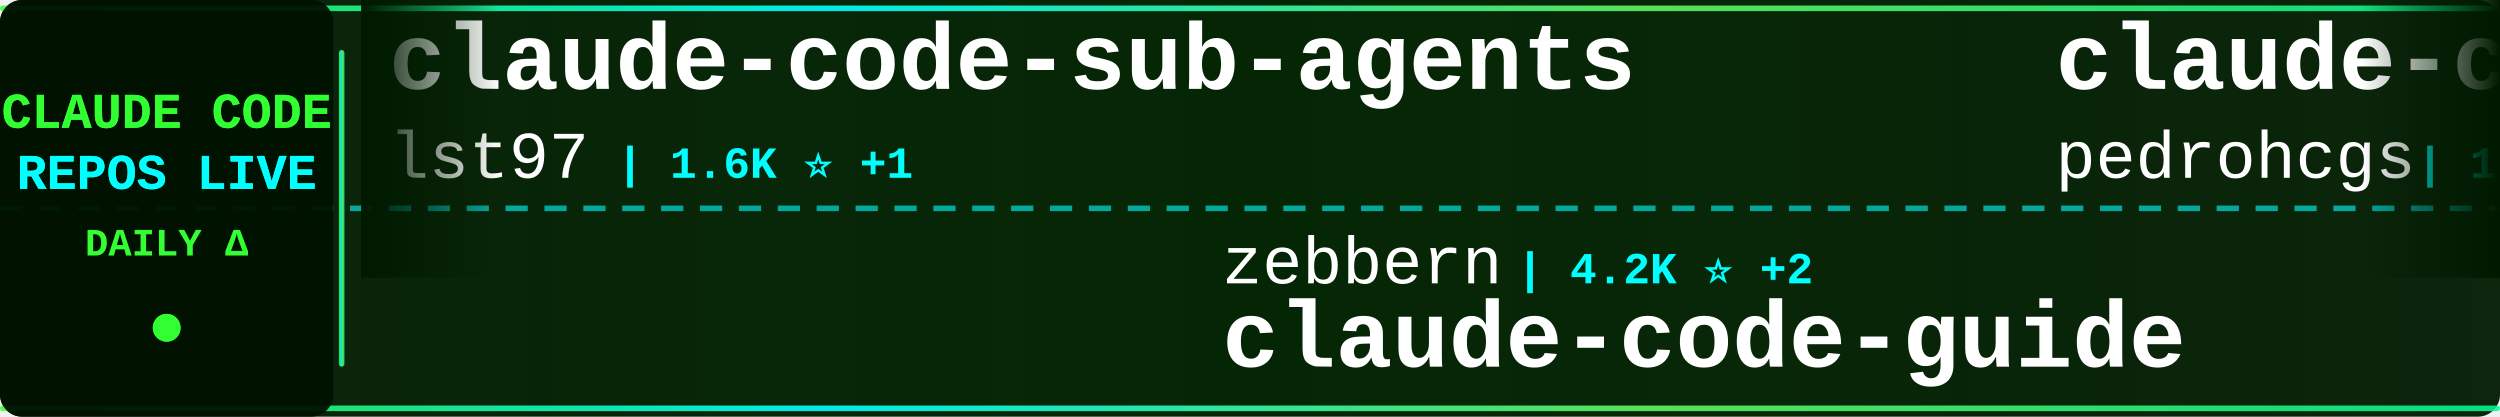
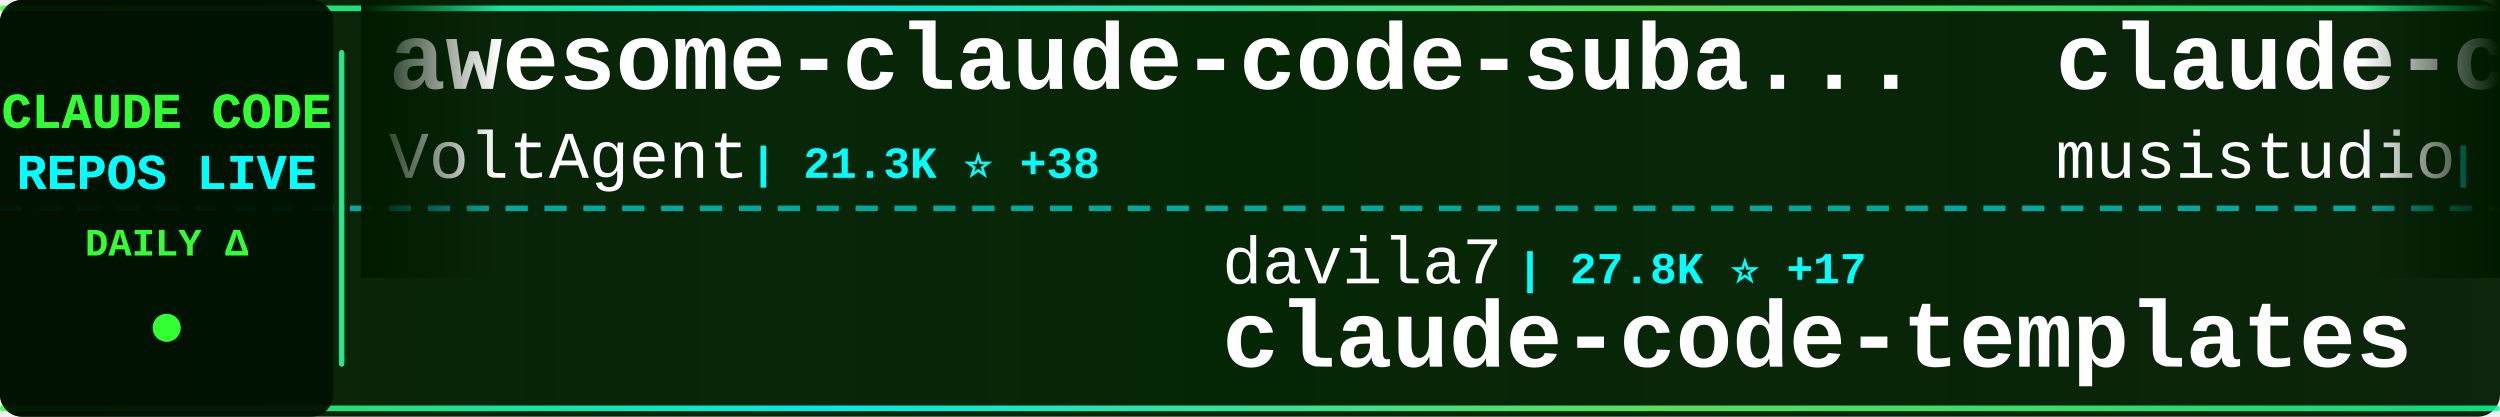
<svg xmlns="http://www.w3.org/2000/svg" width="900" height="150">
  <defs>
    <linearGradient id="tickerBg" x1="0%" y1="0%" x2="100%" y2="0%">
      <stop offset="0%" style="stop-color:#001a00;stop-opacity:0.95" />
      <stop offset="50%" style="stop-color:#002200;stop-opacity:0.98" />
      <stop offset="100%" style="stop-color:#001a00;stop-opacity:0.95" />
    </linearGradient>
    <linearGradient id="borderGrad" x1="0%" y1="0%" x2="100%" y2="0%">
      <stop offset="0%" style="stop-color:#33ff33;stop-opacity:0.85">
        <animate attributeName="stop-opacity" values="0.85;1;0.85" dur="2s" repeatCount="indefinite" />
      </stop>
      <stop offset="33%" style="stop-color:#00ffff;stop-opacity:0.9">
        <animate attributeName="stop-opacity" values="0.9;1;0.9" dur="2.2s" repeatCount="indefinite" />
      </stop>
      <stop offset="66%" style="stop-color:#66ff66;stop-opacity:0.85">
        <animate attributeName="stop-opacity" values="0.85;1;0.85" dur="1.8s" repeatCount="indefinite" />
      </stop>
      <stop offset="100%" style="stop-color:#00ff99;stop-opacity:0.85">
        <animate attributeName="stop-opacity" values="0.85;1;0.85" dur="2s" repeatCount="indefinite" />
      </stop>
    </linearGradient>
    <filter id="textGlow">
      <feGaussianBlur stdDeviation="0.1" result="coloredBlur" />
      <feMerge>
        <feMergeNode in="coloredBlur" />
        <feMergeNode in="SourceGraphic" />
      </feMerge>
    </filter>
    <filter id="metricGlow">
      <feGaussianBlur stdDeviation="0.2" result="coloredBlur" />
      <feMerge>
        <feMergeNode in="coloredBlur" />
        <feMergeNode in="SourceGraphic" />
      </feMerge>
    </filter>
    <linearGradient id="leftFade" x1="0%" y1="0%" x2="100%" y2="0%">
      <stop offset="0%" style="stop-color:#001a00;stop-opacity:1" />
      <stop offset="100%" style="stop-color:#001a00;stop-opacity:0" />
    </linearGradient>
    <linearGradient id="rightFade" x1="0%" y1="0%" x2="100%" y2="0%">
      <stop offset="0%" style="stop-color:#001a00;stop-opacity:0" />
      <stop offset="100%" style="stop-color:#001a00;stop-opacity:1" />
    </linearGradient>
  </defs>
  <rect width="900" height="150" fill="url(#tickerBg)" rx="8" />
  <rect x="0" y="2" width="900" height="2" fill="url(#borderGrad)" rx="1" />
  <rect x="0" y="146" width="900" height="2" fill="url(#borderGrad)" rx="1" />
  <line x1="0" y1="75" x2="900" y2="75" stroke="#00ffff" stroke-width="2" stroke-dasharray="8 6" opacity="0.6" />
  <rect x="0" y="0" width="120" height="150" fill="#001100" opacity="0.95" rx="8" />
  <text x="60" y="46" font-family="'Courier New', monospace" font-size="18" font-weight="bold" fill="#33ff33" text-anchor="middle" filter="url(#textGlow)">
    CLAUDE CODE
  </text>
  <text x="60" y="68" font-family="'Courier New', monospace" font-size="18" font-weight="bold" fill="#00ffff" text-anchor="middle" filter="url(#textGlow)">
    REPOS LIVE
  </text>
  <text x="60" y="92" font-family="'Courier New', monospace" font-size="14" font-weight="bold" fill="#33ff33" text-anchor="middle">
    DAILY Δ
  </text>
  <circle cx="60" cy="118" r="5" fill="#33ff33" filter="url(#metricGlow)">
    <animate attributeName="r" values="4;6;4" dur="1.5s" repeatCount="indefinite" />
    <animate attributeName="opacity" values="0.6;1;0.6" dur="1.5s" repeatCount="indefinite" />
  </circle>
  <rect x="122" y="18" width="2" height="114" fill="url(#borderGrad)" rx="1" />
  <clipPath id="tickerClip">
    <rect x="130" y="0" width="770" height="150" />
  </clipPath>
  <g clip-path="url(#tickerClip)">
    <g id="tickerItems">
      <animateTransform attributeName="transform" attributeType="XML" type="translate" from="0 0" to="-3000 0" dur="54s" repeatCount="indefinite" />
      <g transform="translate(0, 0)">
-         <text x="140" y="32" font-family="'Courier New', monospace" font-size="34" font-weight="bold" fill="#ffffff">claude-code-sub-agents</text>
-         <text x="140" y="64" font-family="'Courier New', monospace" font-size="24" font-weight="normal" fill="#ffffff" opacity="1.0">lst97</text>
-         <text x="222" y="64" font-family="'Courier New', monospace" font-size="16" font-weight="bold" fill="#00ffff"> | 1.6K ⭐ +1</text>
+         <text x="140" y="32" font-family="'Courier New', monospace" font-size="34" font-weight="bold" fill="#ffffff">awesome-claude-code-suba...</text>
+         <text x="140" y="64" font-family="'Courier New', monospace" font-size="24" font-weight="normal" fill="#ffffff" opacity="1.0">VoltAgent</text>
+         <text x="270" y="64" font-family="'Courier New', monospace" font-size="16" font-weight="bold" fill="#00ffff"> | 21.3K ⭐ +38</text>
      </g>
      <g transform="translate(300, 0)">
-         <text x="140" y="102" font-family="'Courier New', monospace" font-size="24" font-weight="normal" fill="#ffffff" opacity="1.0">zebbern</text>
-         <text x="246" y="102" font-family="'Courier New', monospace" font-size="16" font-weight="bold" fill="#00ffff"> | 4.2K ⭐ +2</text>
-         <text x="140" y="132" font-family="'Courier New', monospace" font-size="34" font-weight="bold" fill="#ffffff">claude-code-guide</text>
+         <text x="140" y="102" font-family="'Courier New', monospace" font-size="24" font-weight="normal" fill="#ffffff" opacity="1.0">davila7</text>
+         <text x="246" y="102" font-family="'Courier New', monospace" font-size="16" font-weight="bold" fill="#00ffff"> | 27.8K ⭐ +17</text>
+         <text x="140" y="132" font-family="'Courier New', monospace" font-size="34" font-weight="bold" fill="#ffffff">claude-code-templates</text>
      </g>
      <g transform="translate(600, 0)">
-         <text x="140" y="32" font-family="'Courier New', monospace" font-size="34" font-weight="bold" fill="#ffffff">claude-code-my-workflow</text>
-         <text x="140" y="64" font-family="'Courier New', monospace" font-size="24" font-weight="normal" fill="#ffffff" opacity="1.0">pedrohcgs</text>
-         <text x="270" y="64" font-family="'Courier New', monospace" font-size="16" font-weight="bold" fill="#00ffff"> | 1.2K ⭐ +6</text>
+         <text x="140" y="32" font-family="'Courier New', monospace" font-size="34" font-weight="bold" fill="#ffffff">claude-code-router</text>
+         <text x="140" y="64" font-family="'Courier New', monospace" font-size="24" font-weight="normal" fill="#ffffff" opacity="1.0">musistudio</text>
+         <text x="282" y="64" font-family="'Courier New', monospace" font-size="16" font-weight="bold" fill="#00ffff"> | 34.8K ⭐ +26</text>
      </g>
      <g transform="translate(900, 0)">
-         <text x="140" y="102" font-family="'Courier New', monospace" font-size="24" font-weight="normal" fill="#ffffff" opacity="1.0">guanshan</text>
-         <text x="258" y="102" font-family="'Courier New', monospace" font-size="16" font-weight="bold" fill="#00ffff"> | 60 ⭐</text>
-         <text x="140" y="132" font-family="'Courier New', monospace" font-size="34" font-weight="bold" fill="#ffffff">ClaudeCode</text>
+         <text x="140" y="102" font-family="'Courier New', monospace" font-size="24" font-weight="normal" fill="#ffffff" opacity="1.0">shanraisshan</text>
+         <text x="306" y="102" font-family="'Courier New', monospace" font-size="16" font-weight="bold" fill="#00ffff"> | 56.6K ⭐ +137</text>
+         <text x="140" y="132" font-family="'Courier New', monospace" font-size="34" font-weight="bold" fill="#ffffff">claude-code-best-practic...</text>
      </g>
      <g transform="translate(1200, 0)">
-         <text x="140" y="32" font-family="'Courier New', monospace" font-size="34" font-weight="bold" fill="#ffffff">claude-code-hooks-master...</text>
-         <text x="140" y="64" font-family="'Courier New', monospace" font-size="24" font-weight="normal" fill="#ffffff" opacity="1.0">disler</text>
-         <text x="234" y="64" font-family="'Courier New', monospace" font-size="16" font-weight="bold" fill="#00ffff"> | 3.7K ⭐ +1</text>
+         <text x="140" y="32" font-family="'Courier New', monospace" font-size="34" font-weight="bold" fill="#ffffff">claude-code-telegram</text>
+         <text x="140" y="64" font-family="'Courier New', monospace" font-size="24" font-weight="normal" fill="#ffffff" opacity="1.0">RichardAtCT</text>
+         <text x="294" y="64" font-family="'Courier New', monospace" font-size="16" font-weight="bold" fill="#00ffff"> | 2.7K ⭐ +4</text>
      </g>
      <g transform="translate(1500, 0)">
-         <text x="140" y="102" font-family="'Courier New', monospace" font-size="24" font-weight="normal" fill="#ffffff" opacity="1.0">shanraisshan</text>
-         <text x="306" y="102" font-family="'Courier New', monospace" font-size="16" font-weight="bold" fill="#00ffff"> | 56.6K ⭐ +132</text>
-         <text x="140" y="132" font-family="'Courier New', monospace" font-size="34" font-weight="bold" fill="#ffffff">claude-code-best-practic...</text>
+         <text x="140" y="102" font-family="'Courier New', monospace" font-size="24" font-weight="normal" fill="#ffffff" opacity="1.0">Donchitos</text>
+         <text x="270" y="102" font-family="'Courier New', monospace" font-size="16" font-weight="bold" fill="#00ffff"> | 21.0K ⭐ +84</text>
+         <text x="140" y="132" font-family="'Courier New', monospace" font-size="34" font-weight="bold" fill="#ffffff">Claude-Code-Game-Studios</text>
      </g>
      <g transform="translate(1800, 0)">
-         <text x="140" y="32" font-family="'Courier New', monospace" font-size="34" font-weight="bold" fill="#ffffff">claude-code-webui</text>
-         <text x="140" y="64" font-family="'Courier New', monospace" font-size="24" font-weight="normal" fill="#ffffff" opacity="1.0">sugyan</text>
-         <text x="234" y="64" font-family="'Courier New', monospace" font-size="16" font-weight="bold" fill="#00ffff"> | 1.1K ⭐</text>
+         <text x="140" y="32" font-family="'Courier New', monospace" font-size="34" font-weight="bold" fill="#ffffff">claude-code-proxy</text>
+         <text x="140" y="64" font-family="'Courier New', monospace" font-size="24" font-weight="normal" fill="#ffffff" opacity="1.0">fuergaosi233</text>
+         <text x="306" y="64" font-family="'Courier New', monospace" font-size="16" font-weight="bold" fill="#00ffff"> | 2.7K ⭐ +5</text>
      </g>
      <g transform="translate(2100, 0)">
-         <text x="140" y="102" font-family="'Courier New', monospace" font-size="24" font-weight="normal" fill="#ffffff" opacity="1.0">wanshuiyin</text>
-         <text x="282" y="102" font-family="'Courier New', monospace" font-size="16" font-weight="bold" fill="#00ffff"> | 11.5K ⭐ +78</text>
-         <text x="140" y="132" font-family="'Courier New', monospace" font-size="34" font-weight="bold" fill="#ffffff">Auto-claude-code-researc...</text>
+         <text x="140" y="102" font-family="'Courier New', monospace" font-size="24" font-weight="normal" fill="#ffffff" opacity="1.0">Hyper66666</text>
+         <text x="282" y="102" font-family="'Courier New', monospace" font-size="16" font-weight="bold" fill="#00ffff"> | 215 ⭐</text>
+         <text x="140" y="132" font-family="'Courier New', monospace" font-size="34" font-weight="bold" fill="#ffffff">claude-code-sourcemap</text>
      </g>
      <g transform="translate(2400, 0)">
-         <text x="140" y="32" font-family="'Courier New', monospace" font-size="34" font-weight="bold" fill="#ffffff">claude-code-reverse</text>
-         <text x="140" y="64" font-family="'Courier New', monospace" font-size="24" font-weight="normal" fill="#ffffff" opacity="1.0">Yuyz0112</text>
-         <text x="258" y="64" font-family="'Courier New', monospace" font-size="16" font-weight="bold" fill="#00ffff"> | 2.4K ⭐ +2</text>
+         <text x="140" y="32" font-family="'Courier New', monospace" font-size="34" font-weight="bold" fill="#ffffff">claude-code-analysis</text>
+         <text x="140" y="64" font-family="'Courier New', monospace" font-size="24" font-weight="normal" fill="#ffffff" opacity="1.0">liuup</text>
+         <text x="222" y="64" font-family="'Courier New', monospace" font-size="16" font-weight="bold" fill="#00ffff"> | 3.0K ⭐ +18</text>
      </g>
      <g transform="translate(2700, 0)">
-         <text x="140" y="102" font-family="'Courier New', monospace" font-size="24" font-weight="normal" fill="#ffffff" opacity="1.0">AICoderTudou</text>
-         <text x="306" y="102" font-family="'Courier New', monospace" font-size="16" font-weight="bold" fill="#00ffff"> | 500 ⭐</text>
-         <text x="140" y="132" font-family="'Courier New', monospace" font-size="34" font-weight="bold" fill="#ffffff">claude-code-tudou</text>
+         <text x="140" y="102" font-family="'Courier New', monospace" font-size="24" font-weight="normal" fill="#ffffff" opacity="1.0">AprilNEA</text>
+         <text x="258" y="102" font-family="'Courier New', monospace" font-size="16" font-weight="bold" fill="#00ffff"> | 383 ⭐</text>
+         <text x="140" y="132" font-family="'Courier New', monospace" font-size="34" font-weight="bold" fill="#ffffff">claude-code-source</text>
      </g>
      <g transform="translate(3000, 0)">
-         <text x="140" y="32" font-family="'Courier New', monospace" font-size="34" font-weight="bold" fill="#ffffff">claude-code-sub-agents</text>
-         <text x="140" y="64" font-family="'Courier New', monospace" font-size="24" font-weight="normal" fill="#ffffff" opacity="1.0">lst97</text>
-         <text x="222" y="64" font-family="'Courier New', monospace" font-size="16" font-weight="bold" fill="#00ffff"> | 1.6K ⭐ +1</text>
+         <text x="140" y="32" font-family="'Courier New', monospace" font-size="34" font-weight="bold" fill="#ffffff">awesome-claude-code-suba...</text>
+         <text x="140" y="64" font-family="'Courier New', monospace" font-size="24" font-weight="normal" fill="#ffffff" opacity="1.0">VoltAgent</text>
+         <text x="270" y="64" font-family="'Courier New', monospace" font-size="16" font-weight="bold" fill="#00ffff"> | 21.3K ⭐ +38</text>
      </g>
      <g transform="translate(3300, 0)">
-         <text x="140" y="102" font-family="'Courier New', monospace" font-size="24" font-weight="normal" fill="#ffffff" opacity="1.0">zebbern</text>
-         <text x="246" y="102" font-family="'Courier New', monospace" font-size="16" font-weight="bold" fill="#00ffff"> | 4.2K ⭐ +2</text>
-         <text x="140" y="132" font-family="'Courier New', monospace" font-size="34" font-weight="bold" fill="#ffffff">claude-code-guide</text>
+         <text x="140" y="102" font-family="'Courier New', monospace" font-size="24" font-weight="normal" fill="#ffffff" opacity="1.0">davila7</text>
+         <text x="246" y="102" font-family="'Courier New', monospace" font-size="16" font-weight="bold" fill="#00ffff"> | 27.8K ⭐ +17</text>
+         <text x="140" y="132" font-family="'Courier New', monospace" font-size="34" font-weight="bold" fill="#ffffff">claude-code-templates</text>
      </g>
      <g transform="translate(3600, 0)">
-         <text x="140" y="32" font-family="'Courier New', monospace" font-size="34" font-weight="bold" fill="#ffffff">claude-code-my-workflow</text>
-         <text x="140" y="64" font-family="'Courier New', monospace" font-size="24" font-weight="normal" fill="#ffffff" opacity="1.0">pedrohcgs</text>
-         <text x="270" y="64" font-family="'Courier New', monospace" font-size="16" font-weight="bold" fill="#00ffff"> | 1.2K ⭐ +6</text>
+         <text x="140" y="32" font-family="'Courier New', monospace" font-size="34" font-weight="bold" fill="#ffffff">claude-code-router</text>
+         <text x="140" y="64" font-family="'Courier New', monospace" font-size="24" font-weight="normal" fill="#ffffff" opacity="1.0">musistudio</text>
+         <text x="282" y="64" font-family="'Courier New', monospace" font-size="16" font-weight="bold" fill="#00ffff"> | 34.8K ⭐ +26</text>
      </g>
      <g transform="translate(3900, 0)">
-         <text x="140" y="102" font-family="'Courier New', monospace" font-size="24" font-weight="normal" fill="#ffffff" opacity="1.0">guanshan</text>
-         <text x="258" y="102" font-family="'Courier New', monospace" font-size="16" font-weight="bold" fill="#00ffff"> | 60 ⭐</text>
-         <text x="140" y="132" font-family="'Courier New', monospace" font-size="34" font-weight="bold" fill="#ffffff">ClaudeCode</text>
+         <text x="140" y="102" font-family="'Courier New', monospace" font-size="24" font-weight="normal" fill="#ffffff" opacity="1.0">shanraisshan</text>
+         <text x="306" y="102" font-family="'Courier New', monospace" font-size="16" font-weight="bold" fill="#00ffff"> | 56.6K ⭐ +137</text>
+         <text x="140" y="132" font-family="'Courier New', monospace" font-size="34" font-weight="bold" fill="#ffffff">claude-code-best-practic...</text>
      </g>
    </g>
  </g>
  <rect x="130" y="0" width="50" height="100" fill="url(#leftFade)" />
  <rect x="850" y="0" width="50" height="100" fill="url(#rightFade)" />
</svg>
